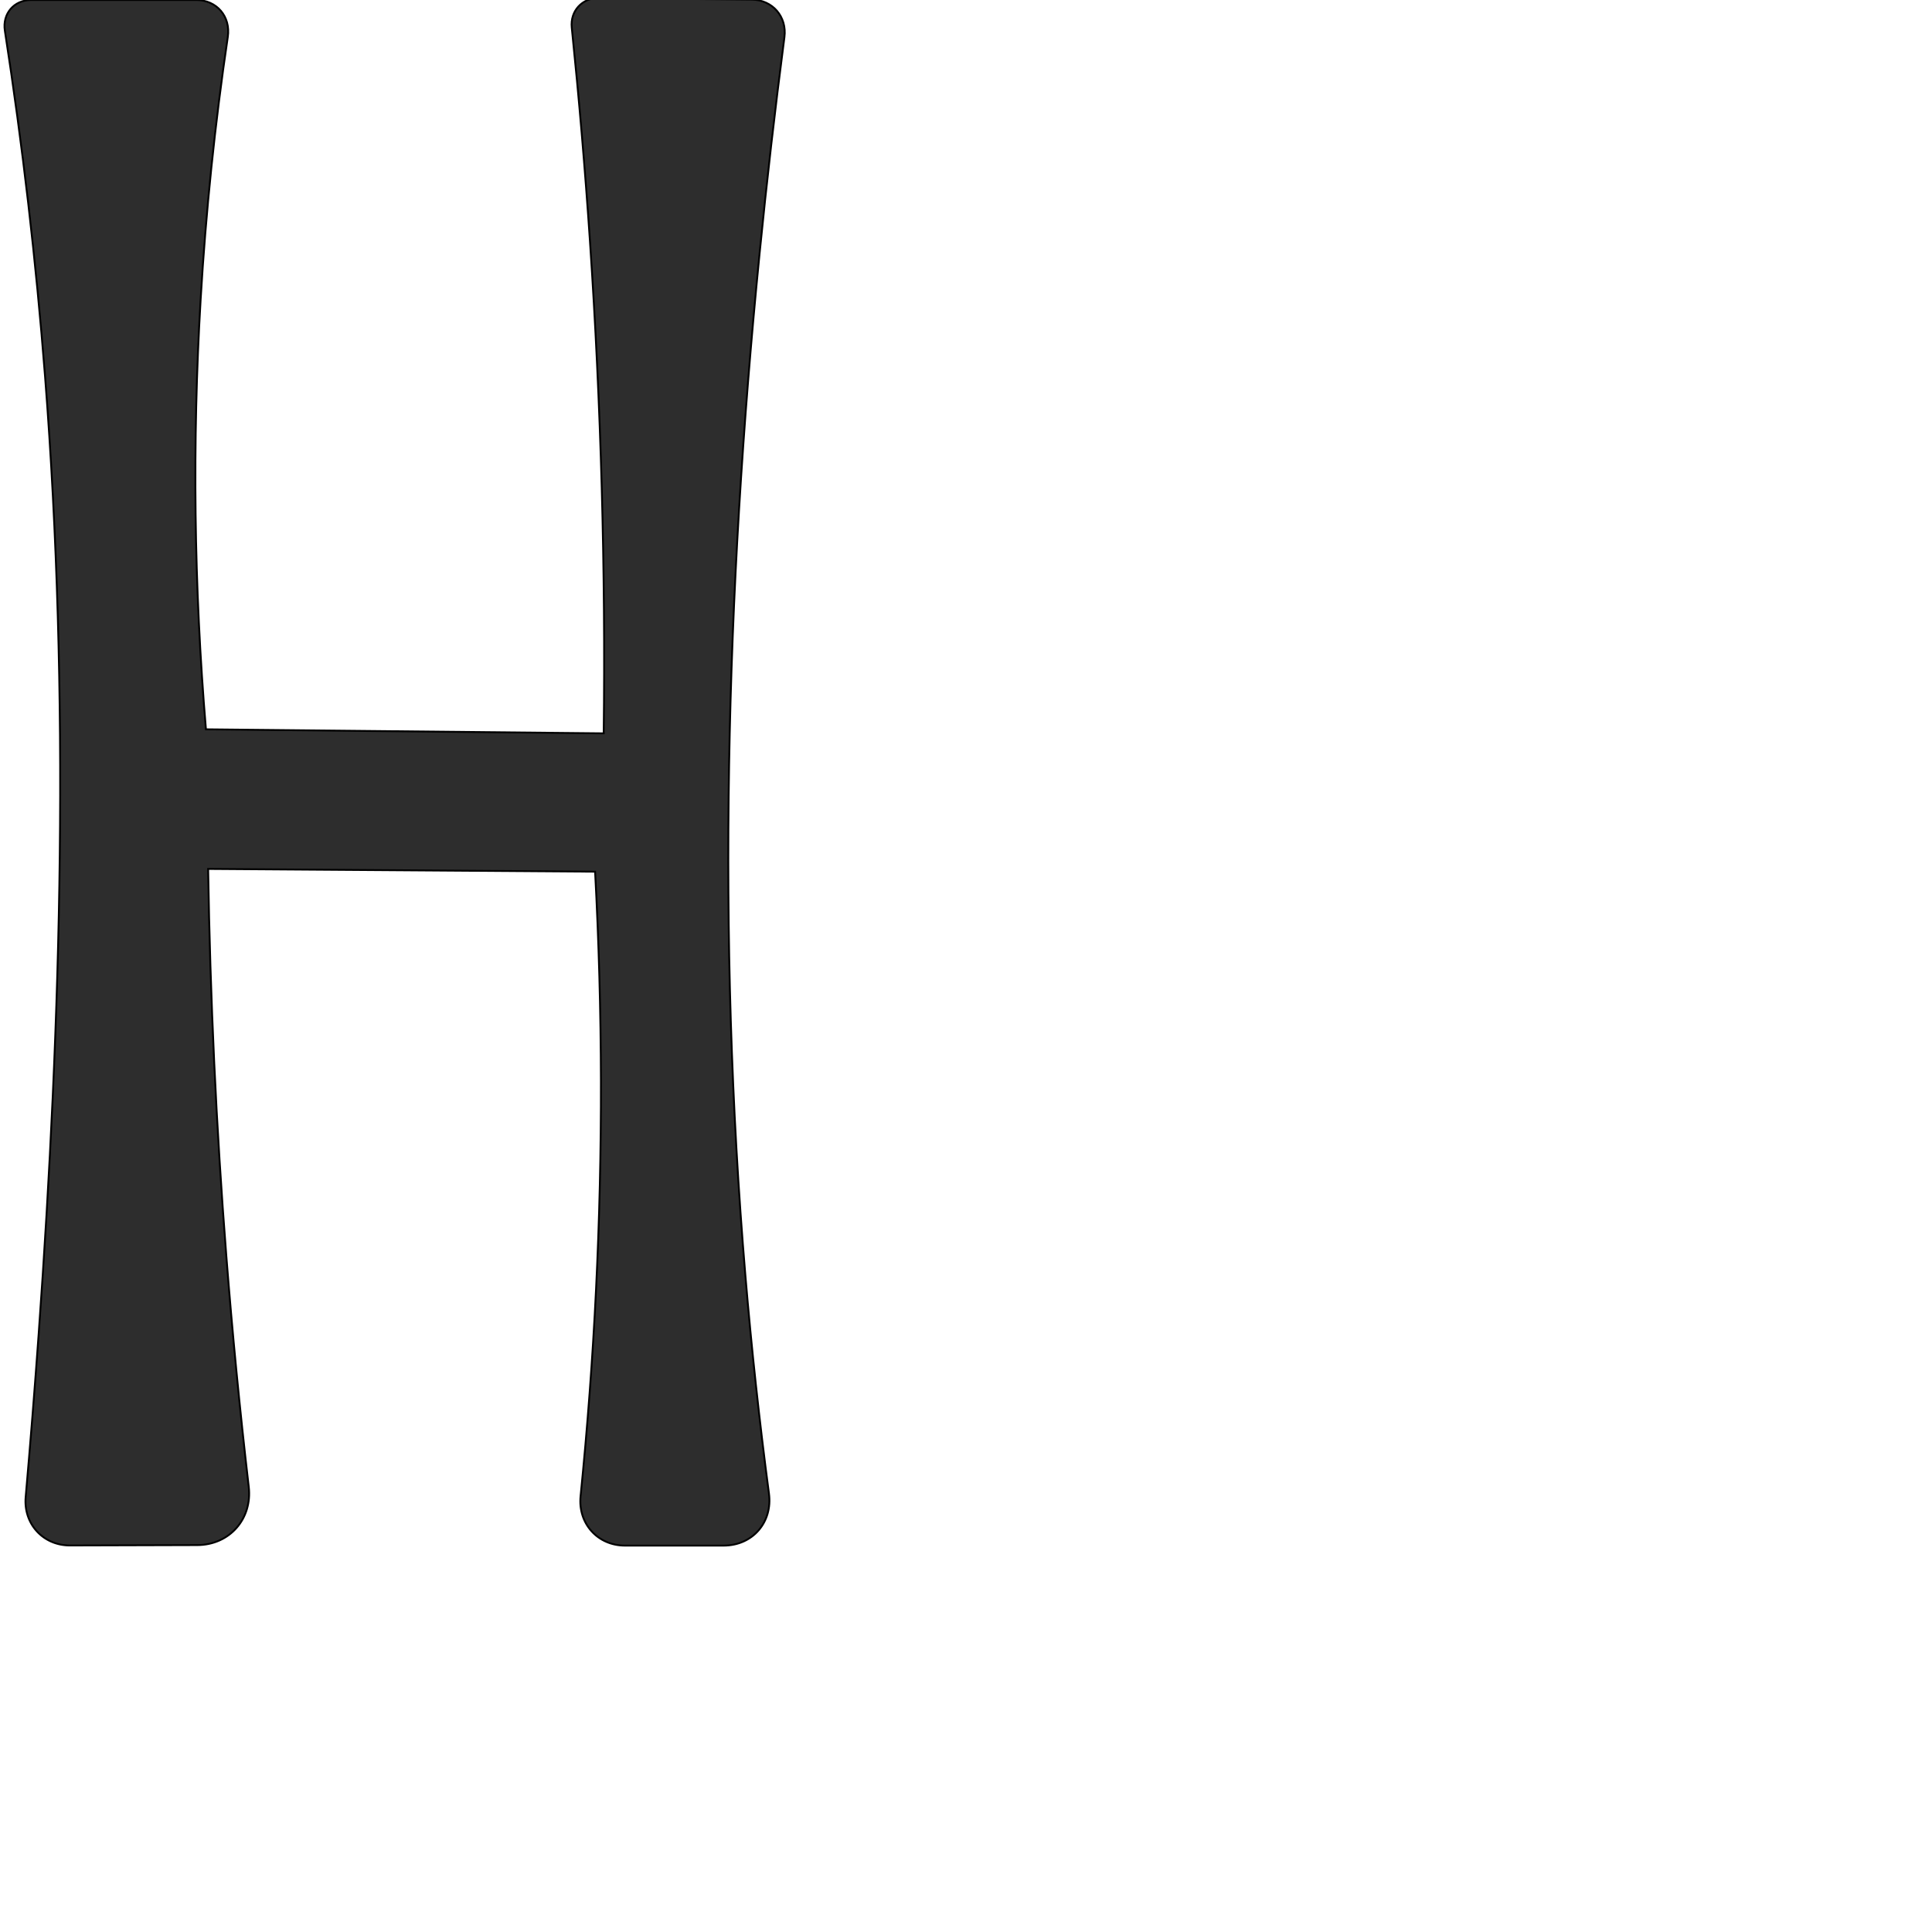
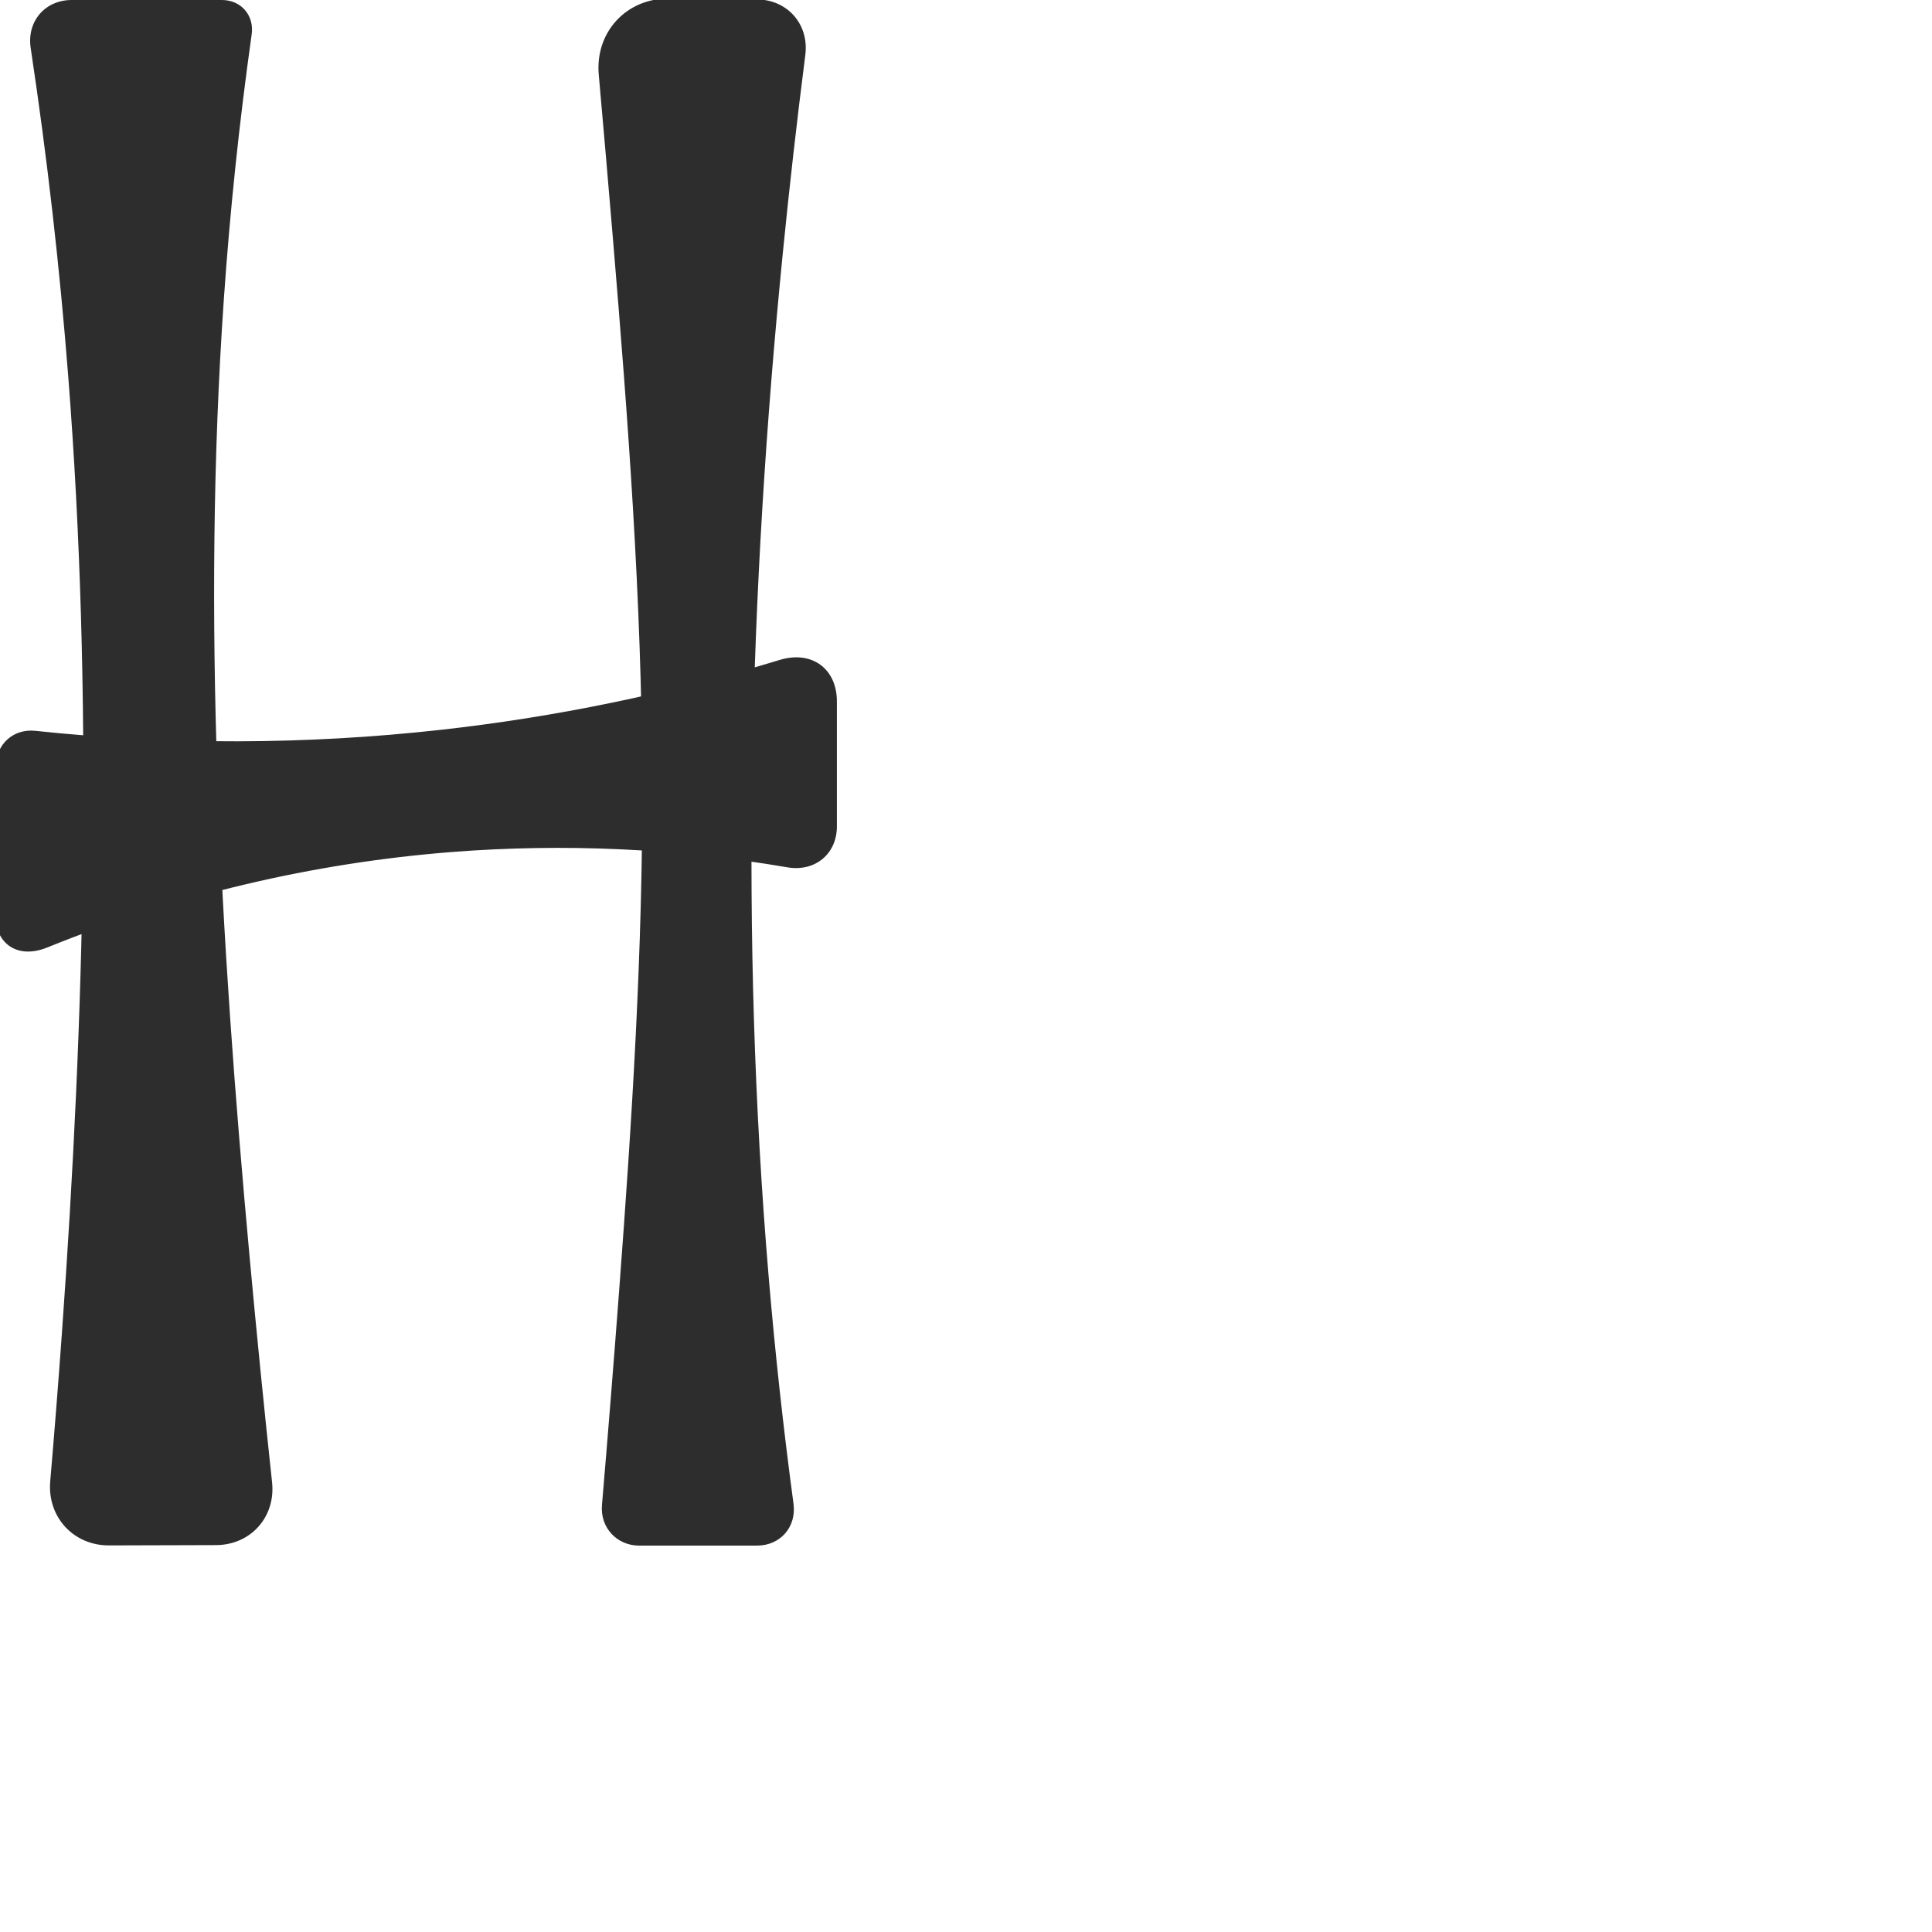
<svg xmlns="http://www.w3.org/2000/svg" xml:space="preserve" width="1000" height="1000" version="1.1" style="clip-rule:evenodd;fill-rule:evenodd;image-rendering:optimizeQuality;shape-rendering:geometricPrecision;text-rendering:geometricPrecision" viewBox="0 0 1000 1000" id="svg10">
  <defs id="defs4">
    <style type="text/css" id="style2">
   
    .fil0 {fill:#EF7F1A;fill-rule:nonzero}
   
  </style>
  </defs>
-   <path style="fill:#2d2d2d;stroke:#000000;stroke-width:0.959px;stroke-linecap:butt;stroke-linejoin:miter;stroke-opacity:1" d="m 117.915,19.091 c -6.667,45.023 -11.358,90.338 -14.055,135.772 -4.401,74.149 -3.486,148.613 2.736,222.631 l 205.885,2.087 c 1,-84.919 -1.374,-169.878 -7.113,-254.609 -2.503,-36.955 -5.646,-73.866 -9.426,-110.712 -0.874,-8.515 5.319,-15.344 13.879,-15.258 l 79.334,0.801 c 10.73,0.108 18.252,8.815 16.864,19.456 -4.869,37.318 -9.163,74.711 -12.88,112.161 -17.445,175.768 -22.15,353.096 -7.305,529.103 3.171,37.599 7.232,75.123 12.178,112.53 C 399.982,787.947 389.553,800 374.529,800 H 323.499 c -14.205,0 -24.413,-11.441 -22.993,-25.575 3.569,-35.518 6.234,-71.127 7.991,-106.78 3.553,-72.103 3.393,-144.389 -0.481,-216.475 l -200.283,-1.419 c 1.052,66.817 4.188,133.601 9.403,200.223 3.126,39.934 6.999,79.81 11.615,119.599 1.928,16.619 -9.93,30.114 -26.66,30.163 l -65.858,0.191 c -13.917,0.04 -24.158,-11.161 -22.945,-25.026 2.459,-28.097 4.699,-56.213 6.721,-84.344 C 31.86,525.641 36.193,359.851 23.333,195.011 18.657,135.073 11.711,75.313 2.516,15.901 1.156,7.115 7.208,0 16.099,0 h 85.446 c 10.669,0 17.932,8.538 16.37,19.091 z" id="path847" />
+   <path id="path847" style="fill:#2d2d2d;fill-rule:nonzero;stroke:none;stroke-width:0.959px;stroke-linecap:butt;stroke-linejoin:miter;stroke-opacity:1" d="M 317.369,124.972 C 314.961,96.192 312.476,67.419 309.916,38.652 307.958,16.666 324.216,-0.973 346.288,-0.75 l 45.604,0.46 c 15.846,0.16 26.951,13.018 24.94,28.737 -4.383,34.267 -8.281,68.596 -11.693,102.973 -17.445,175.768 -22.15,353.096 -7.305,529.103 3.32,39.366 7.616,78.649 12.881,117.802 C 412.327,790.303 403.934,800 391.848,800 l -61.02,0 c -11.625,0 -20.234,-9.389 -19.251,-20.973 3.15,-37.113 6.123,-74.241 8.919,-111.383 6.624,-87.971 12.258,-176.1 11.93,-264.319 -0.346,-92.945 -7.308,-185.731 -15.058,-278.353 z m 90.199,323.954 C 350.263,439.136 291.745,436.459 233.788,441.01 162.021,446.645 91.142,463.397 24.421,490.422 9.292,496.55 -2.642,488.86 -2.53,472.536 l 0.524,-76.363 c 0.077,-11.184 9.131,-19.082 20.253,-17.9 69.574,7.393 139.949,7.24 209.489,-0.472 59.582,-6.608 118.546,-18.76 175.89,-36.233 16.401,-4.998 29.548,4.376 29.548,21.522 v 64.637 c 0,14.396 -11.417,23.624 -25.606,21.2 z M 129.135,649.974 c 3.587,39.116 7.483,78.205 11.687,117.26 1.928,17.906 -11.039,32.457 -29.048,32.509 l -55.353,0.16 c -18.44,0.053 -32.007,-14.788 -30.427,-33.161 2.182,-25.381 4.187,-50.776 6.013,-76.185 C 43.86,525.641 48.193,359.851 35.333,195.011 30.891,138.079 24.402,81.306 15.882,24.84 13.811,11.11 23.256,0 37.142,0 h 77.723 c 9.94,0 16.79,7.967 15.401,17.809 -6.419,45.495 -11.225,91.218 -14.406,137.054 -11.441,164.882 -1.818,330.523 13.276,495.111 z" />
</svg>
